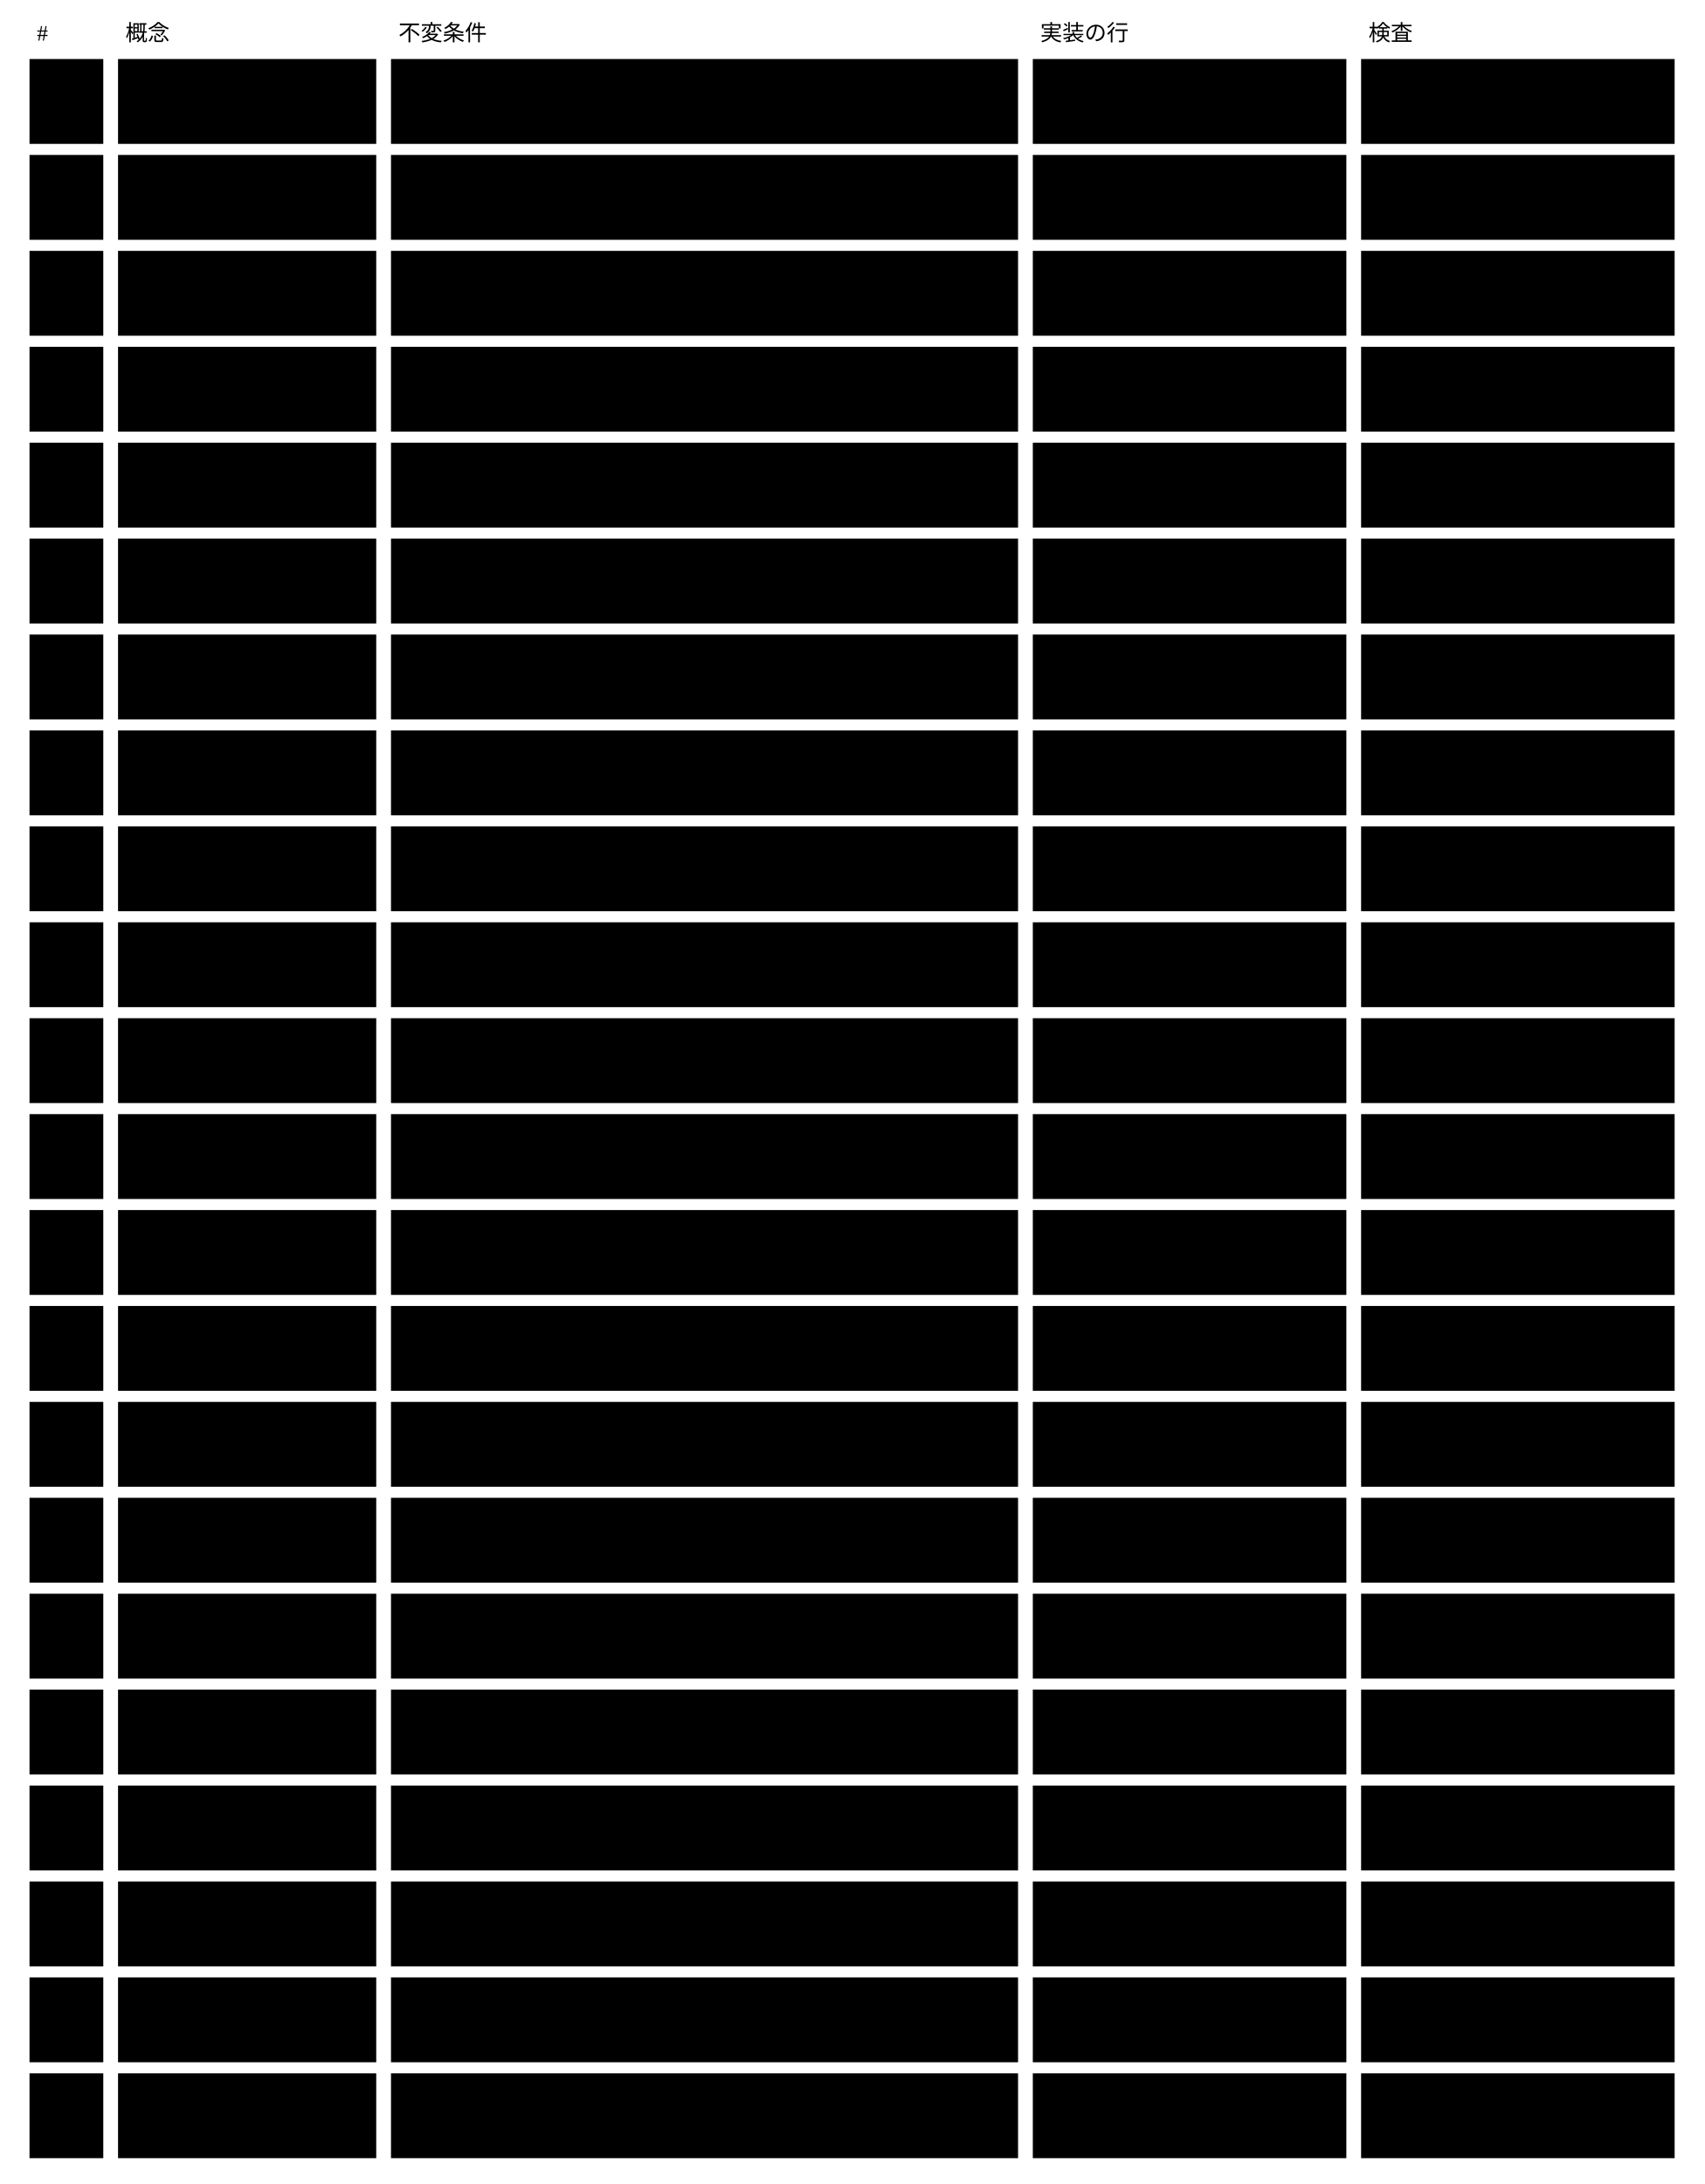
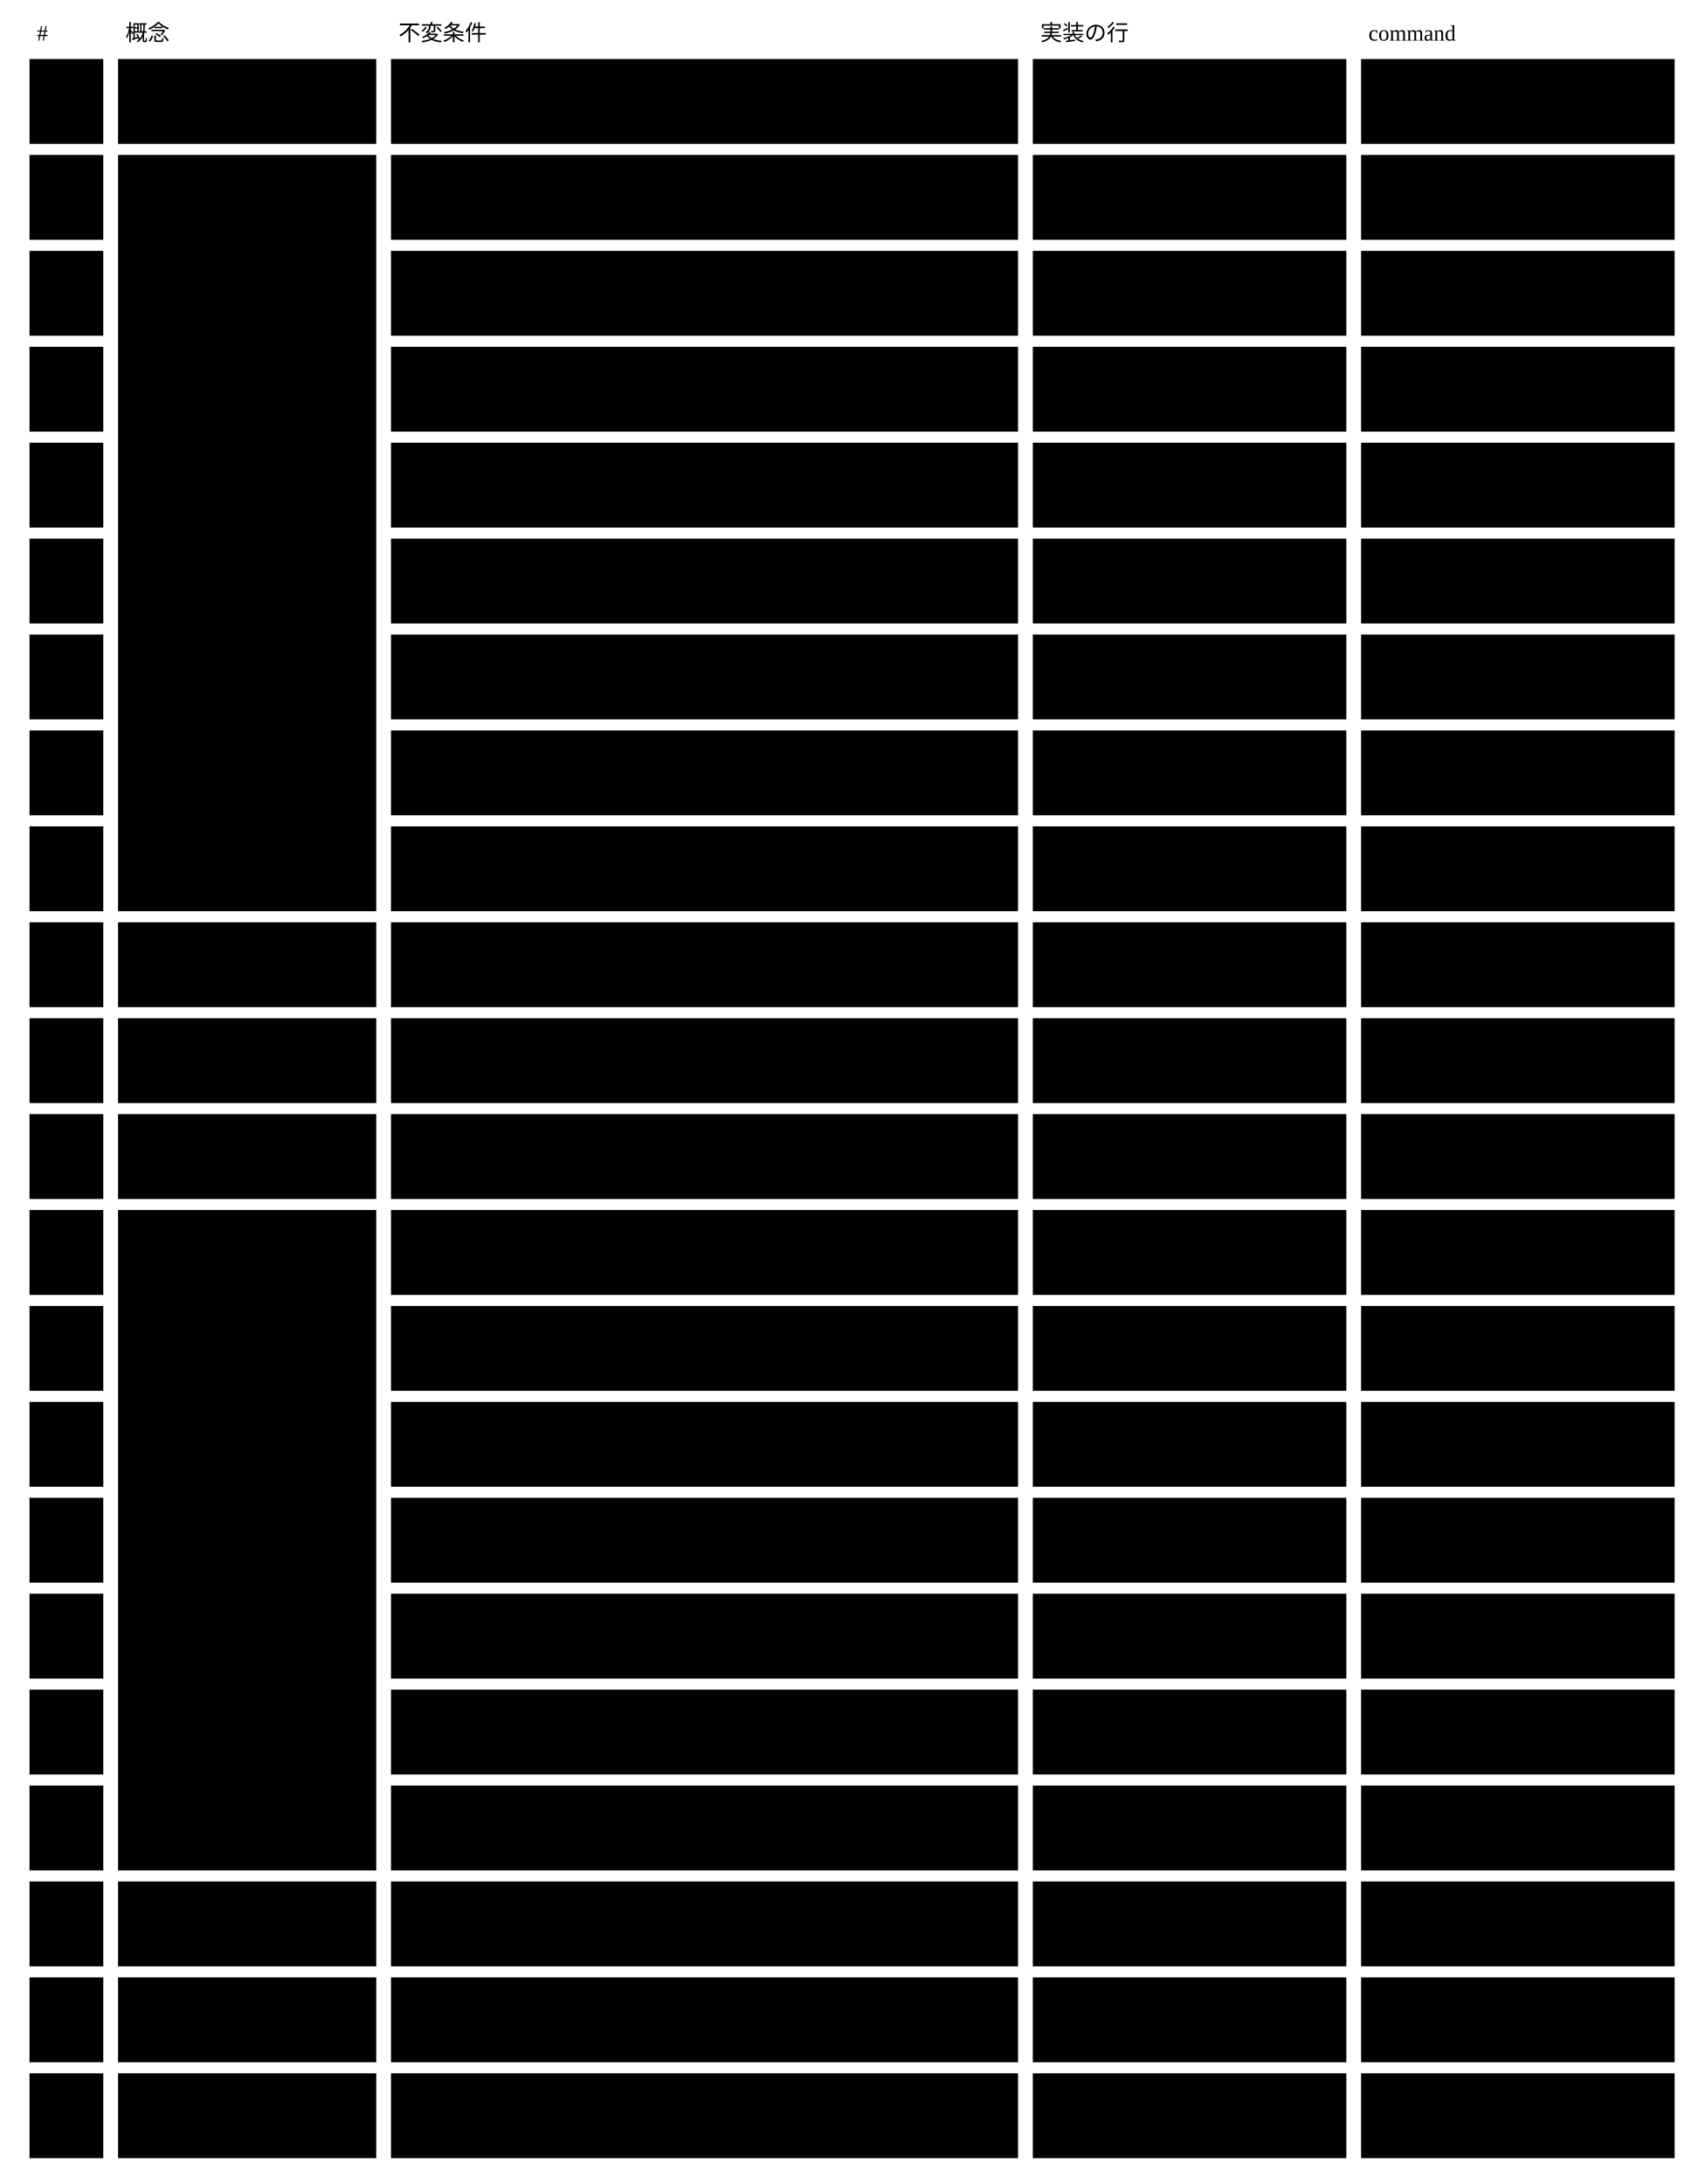
- <svg viewBox="0 0 924 1184" style="min-width:900px" role="img" aria-label="Semantic Domain Schema の不変条件22行と、実現する実装の行と、検査するコマンド">
+ <svg viewBox="0 0 924 1184" style="min-width:900px" role="img" aria-label="Semantic Domain Schema の不変条件22行を概念ごとに固めた表と、実現する実装の行と、検査する command">
  <text class="note" x="20" y="22">#</text>
  <text class="note" x="68" y="22">概念</text>
  <text class="note" x="216" y="22">不変条件</text>
  <text class="note" x="564" y="22">実装の行</text>
-   <text class="note" x="742" y="22">検査</text>
+   <text class="note" x="742" y="22">command</text>
+   <rect class="box focus" x="64" y="32" width="140" height="46" />
+   <text class="title" x="74" y="60">Abstract スキーマ</text>
+   <rect class="box focus" x="64" y="84" width="140" height="410" />
+   <text class="title" x="74" y="294">Concrete スキーマ</text>
+   <rect class="box focus" x="64" y="500" width="140" height="46" />
+   <text class="title" x="74" y="528">rule</text>
+   <rect class="box focus" x="64" y="552" width="140" height="46" />
+   <text class="title" x="74" y="580">term</text>
+   <rect class="box focus" x="64" y="604" width="140" height="46" />
+   <text class="title" x="74" y="632">公開した版</text>
+   <rect class="box focus" x="64" y="656" width="140" height="358" />
+   <text class="title" x="74" y="840">instance</text>
+   <rect class="box focus" x="64" y="1020" width="140" height="46" />
+   <text class="title" x="74" y="1048">承認の記録</text>
+   <rect class="box focus" x="64" y="1072" width="140" height="46" />
+   <text class="title" x="74" y="1100">検証結果</text>
+   <rect class="box focus" x="64" y="1124" width="140" height="46" />
+   <text class="title" x="74" y="1152">view</text>
  <rect class="box" x="16" y="32" width="40" height="46" />
  <text class="label" x="26" y="60">1</text>
-   <rect class="box focus" x="64" y="32" width="140" height="46" />
-   <text class="title" x="74" y="60">Abstract スキーマ</text>
  <rect class="box" x="212" y="32" width="340" height="46" />
  <text class="label" x="222" y="51">Abstract の版は名前で1つに決まり、</text>
  <text class="label" x="222" y="67">公開した版は中身を変えない</text>
  <rect class="box" x="560" y="32" width="170" height="46" />
  <text class="label" x="570" y="60">S1 ・ S2</text>
  <rect class="box" x="738" y="32" width="170" height="46" />
  <text class="label" x="748" y="60">check-schemas</text>
  <rect class="box" x="16" y="84" width="40" height="46" />
  <text class="label" x="26" y="112">2</text>
-   <rect class="box focus" x="64" y="84" width="140" height="46" />
-   <text class="title" x="74" y="112">Concrete スキーマ</text>
  <rect class="box" x="212" y="84" width="340" height="46" />
  <text class="label" x="222" y="103">1つの Abstract の版を申告し、</text>
  <text class="label" x="222" y="119">その版の契約を満たす</text>
  <rect class="box" x="560" y="84" width="170" height="46" />
  <text class="label" x="570" y="112">M（版の行）</text>
  <rect class="box" x="738" y="84" width="170" height="46" />
  <text class="label" x="748" y="112">check-schemas</text>
  <rect class="box" x="16" y="136" width="40" height="46" />
  <text class="label" x="26" y="164">3</text>
-   <rect class="box focus" x="64" y="136" width="140" height="46" />
-   <text class="title" x="74" y="164">Concrete スキーマ</text>
  <rect class="box" x="212" y="136" width="340" height="46" />
  <text class="label" x="222" y="155">$id は &lt;名&gt;/&lt;種類&gt;@v&lt;n&gt; で、</text>
  <text class="label" x="222" y="171">文脈の中で一意で、変えない</text>
  <rect class="box" x="560" y="136" width="170" height="46" />
  <text class="label" x="570" y="164">M（$id）・ S11</text>
  <rect class="box" x="738" y="136" width="170" height="46" />
  <text class="label" x="748" y="164">check-schemas</text>
  <rect class="box" x="16" y="188" width="40" height="46" />
  <text class="label" x="26" y="216">4</text>
-   <rect class="box focus" x="64" y="188" width="140" height="46" />
-   <text class="title" x="74" y="216">Concrete スキーマ</text>
  <rect class="box" x="212" y="188" width="340" height="46" />
  <text class="label" x="222" y="216">title と description を持つ</text>
  <rect class="box" x="560" y="188" width="170" height="46" />
  <text class="label" x="570" y="216">M</text>
  <rect class="box" x="738" y="188" width="170" height="46" />
  <text class="label" x="748" y="216">check-schemas</text>
  <rect class="box" x="16" y="240" width="40" height="46" />
  <text class="label" x="26" y="268">5</text>
-   <rect class="box focus" x="64" y="240" width="140" height="46" />
-   <text class="title" x="74" y="268">Concrete スキーマ</text>
  <rect class="box" x="212" y="240" width="340" height="46" />
  <text class="label" x="222" y="259">instance を作る Concrete は、</text>
  <text class="label" x="222" y="275">kind と $schema の const を持つ</text>
  <rect class="box" x="560" y="240" width="170" height="46" />
-   <text class="label" x="570" y="268">M ・ F7（未検査）</text>
+   <text class="label" x="570" y="259">M ・ F7</text>
+   <text class="label" x="570" y="275">（F7 は未検査）</text>
  <rect class="box" x="738" y="240" width="170" height="46" />
-   <text class="label" x="748" y="259">check-schemas</text>
-   <text class="label" x="748" y="275">置き場所は検査を足す</text>
+   <text class="label" x="748" y="268">check-schemas</text>
  <rect class="box" x="16" y="292" width="40" height="46" />
  <text class="label" x="26" y="320">6</text>
-   <rect class="box focus" x="64" y="292" width="140" height="46" />
-   <text class="title" x="74" y="320">Concrete スキーマ</text>
  <rect class="box" x="212" y="292" width="340" height="46" />
  <text class="label" x="222" y="311">書く単位ごとに description と</text>
  <text class="label" x="222" y="327">x-prompt を持ち、葉には書かない</text>
  <rect class="box" x="560" y="292" width="170" height="46" />
-   <text class="label" x="570" y="320">M ・ S4 ・ W7（未検査）</text>
+   <text class="label" x="570" y="311">M ・ S4 ・ W7</text>
+   <text class="label" x="570" y="327">（W7 は未検査）</text>
  <rect class="box" x="738" y="292" width="170" height="46" />
-   <text class="label" x="748" y="311">check-schemas</text>
-   <text class="label" x="748" y="327">葉は検査を足す</text>
+   <text class="label" x="748" y="320">check-schemas</text>
  <rect class="box" x="16" y="344" width="40" height="46" />
  <text class="label" x="26" y="372">7</text>
-   <rect class="box focus" x="64" y="344" width="140" height="46" />
-   <text class="title" x="74" y="372">Concrete スキーマ</text>
  <rect class="box" x="212" y="344" width="340" height="46" />
  <text class="label" x="222" y="363">申告していない x- を使わず、</text>
  <text class="label" x="222" y="379">基盤の名前を申告しない</text>
  <rect class="box" x="560" y="344" width="170" height="46" />
-   <text class="label" x="570" y="372">S3 ・ F9（未検査）</text>
+   <text class="label" x="570" y="363">S3 ・ F9</text>
+   <text class="label" x="570" y="379">（F9 は未検査）</text>
  <rect class="box" x="738" y="344" width="170" height="46" />
-   <text class="label" x="748" y="363">check-schemas</text>
-   <text class="label" x="748" y="379">申告は検査を足す</text>
+   <text class="label" x="748" y="372">check-schemas</text>
  <rect class="box" x="16" y="396" width="40" height="46" />
  <text class="label" x="26" y="424">8</text>
-   <rect class="box focus" x="64" y="396" width="140" height="46" />
-   <text class="title" x="74" y="424">Concrete スキーマ</text>
  <rect class="box" x="212" y="396" width="340" height="46" />
  <text class="label" x="222" y="415">参照 ・ 導出 ・ 描画の宣言は、</text>
  <text class="label" x="222" y="431">読める形である</text>
  <rect class="box" x="560" y="396" width="170" height="46" />
  <text class="label" x="570" y="424">S6〜S10</text>
  <rect class="box" x="738" y="396" width="170" height="46" />
  <text class="label" x="748" y="424">check-schemas</text>
  <rect class="box" x="16" y="448" width="40" height="46" />
  <text class="label" x="26" y="476">9</text>
-   <rect class="box focus" x="64" y="448" width="140" height="46" />
-   <text class="title" x="74" y="476">Concrete スキーマ</text>
  <rect class="box" x="212" y="448" width="340" height="46" />
  <text class="label" x="222" y="476">参照される種類は id を持つ</text>
  <rect class="box" x="560" y="448" width="170" height="46" />
  <text class="label" x="570" y="476">S12</text>
  <rect class="box" x="738" y="448" width="170" height="46" />
  <text class="label" x="748" y="476">check-schemas</text>
  <rect class="box" x="16" y="500" width="40" height="46" />
  <text class="label" x="26" y="528">10</text>
-   <rect class="box focus" x="64" y="500" width="140" height="46" />
-   <text class="title" x="74" y="528">rule</text>
  <rect class="box" x="212" y="500" width="340" height="46" />
  <text class="label" x="222" y="519">id ・ rule ・ why ・ test を持ち、</text>
  <text class="label" x="222" y="535">id はスキーマの中で一意である</text>
  <rect class="box" x="560" y="500" width="170" height="46" />
  <text class="label" x="570" y="528">M22〜M26 ・ S5</text>
  <rect class="box" x="738" y="500" width="170" height="46" />
  <text class="label" x="748" y="528">check-schemas</text>
  <rect class="box" x="16" y="552" width="40" height="46" />
  <text class="label" x="26" y="580">11</text>
-   <rect class="box focus" x="64" y="552" width="140" height="46" />
-   <text class="title" x="74" y="580">term</text>
  <rect class="box" x="212" y="552" width="340" height="46" />
  <text class="label" x="222" y="571">欄の意味は term への $ref で決まり、</text>
  <text class="label" x="222" y="587">1つの term を2つの意味で使わない</text>
  <rect class="box" x="560" y="552" width="170" height="46" />
  <text class="label" x="570" y="580">いま無い</text>
  <rect class="box" x="738" y="552" width="170" height="46" />
-   <text class="label" x="748" y="580">検査を足す</text>
+   <text class="label" x="748" y="580">（いま無い）</text>
  <rect class="box" x="16" y="604" width="40" height="46" />
  <text class="label" x="26" y="632">12</text>
-   <rect class="box focus" x="64" y="604" width="140" height="46" />
-   <text class="title" x="74" y="632">公開した版</text>
  <rect class="box" x="212" y="604" width="340" height="46" />
  <text class="label" x="222" y="623">書き換えない ・ 消さない ・</text>
  <text class="label" x="222" y="639">末尾に足すだけ</text>
  <rect class="box" x="560" y="604" width="170" height="46" />
-   <text class="label" x="570" y="632">P1〜P5</text>
+   <text class="label" x="570" y="623">P1〜P5</text>
+   <text class="label" x="570" y="639">（P3〜P5 は未検査）</text>
  <rect class="box" x="738" y="604" width="170" height="46" />
-   <text class="label" x="748" y="623">check-schemas</text>
-   <text class="label" x="748" y="639">P3〜P5 は検査を足す</text>
+   <text class="label" x="748" y="632">check-schemas</text>
  <rect class="box" x="16" y="656" width="40" height="46" />
  <text class="label" x="26" y="684">13</text>
-   <rect class="box focus" x="64" y="656" width="140" height="46" />
-   <text class="title" x="74" y="684">instance</text>
  <rect class="box" x="212" y="656" width="340" height="46" />
  <text class="label" x="222" y="675">$schema の名前で、</text>
  <text class="label" x="222" y="691">Concrete 1つに解決する</text>
  <rect class="box" x="560" y="656" width="170" height="46" />
  <text class="label" x="570" y="684">I1〜I4</text>
  <rect class="box" x="738" y="656" width="170" height="46" />
  <text class="label" x="748" y="675">create ・ update ・</text>
  <text class="label" x="748" y="691">check</text>
  <rect class="box" x="16" y="708" width="40" height="46" />
  <text class="label" x="26" y="736">14</text>
-   <rect class="box focus" x="64" y="708" width="140" height="46" />
-   <text class="title" x="74" y="736">instance</text>
  <rect class="box" x="212" y="708" width="340" height="46" />
  <text class="label" x="222" y="736">同じ場所に2つ作らない</text>
  <rect class="box" x="560" y="708" width="170" height="46" />
  <text class="label" x="570" y="736">I6</text>
  <rect class="box" x="738" y="708" width="170" height="46" />
  <text class="label" x="748" y="736">create</text>
  <rect class="box" x="16" y="760" width="40" height="46" />
  <text class="label" x="26" y="788">15</text>
-   <rect class="box focus" x="64" y="760" width="140" height="46" />
-   <text class="title" x="74" y="788">instance</text>
  <rect class="box" x="212" y="760" width="340" height="46" />
  <text class="label" x="222" y="779">更新は、読んだ時点のハッシュと</text>
  <text class="label" x="222" y="795">一致するときだけ成り立つ</text>
  <rect class="box" x="560" y="760" width="170" height="46" />
  <text class="label" x="570" y="788">I8</text>
  <rect class="box" x="738" y="760" width="170" height="46" />
  <text class="label" x="748" y="788">update</text>
  <rect class="box" x="16" y="812" width="40" height="46" />
  <text class="label" x="26" y="840">16</text>
-   <rect class="box focus" x="64" y="812" width="140" height="46" />
-   <text class="title" x="74" y="840">instance</text>
  <rect class="box" x="212" y="812" width="340" height="46" />
  <text class="label" x="222" y="831">Concrete を満たし、</text>
  <text class="label" x="222" y="847">未記入は違反と分けて持つ</text>
  <rect class="box" x="560" y="812" width="170" height="46" />
  <text class="label" x="570" y="840">I10</text>
  <rect class="box" x="738" y="812" width="170" height="46" />
  <text class="label" x="748" y="840">update ・ check</text>
  <rect class="box" x="16" y="864" width="40" height="46" />
  <text class="label" x="26" y="892">17</text>
-   <rect class="box focus" x="64" y="864" width="140" height="46" />
-   <text class="title" x="74" y="892">instance</text>
  <rect class="box" x="212" y="864" width="340" height="46" />
  <text class="label" x="222" y="883">x-ref の指す先があり、1つに決まり、</text>
  <text class="label" x="222" y="899">受け付ける値である</text>
  <rect class="box" x="560" y="864" width="170" height="46" />
  <text class="label" x="570" y="892">R1〜R5</text>
  <rect class="box" x="738" y="864" width="170" height="46" />
  <text class="label" x="748" y="892">check</text>
  <rect class="box" x="16" y="916" width="40" height="46" />
  <text class="label" x="26" y="944">18</text>
-   <rect class="box focus" x="64" y="916" width="140" height="46" />
-   <text class="title" x="74" y="944">instance</text>
  <rect class="box" x="212" y="916" width="340" height="46" />
  <text class="label" x="222" y="935">関係の数の制約（covered_by ・</text>
  <text class="label" x="222" y="951">unique ・ inverse）を満たす</text>
  <rect class="box" x="560" y="916" width="170" height="46" />
  <text class="label" x="570" y="944">R6〜R10</text>
  <rect class="box" x="738" y="916" width="170" height="46" />
  <text class="label" x="748" y="944">check</text>
  <rect class="box" x="16" y="968" width="40" height="46" />
  <text class="label" x="26" y="996">19</text>
-   <rect class="box focus" x="64" y="968" width="140" height="46" />
-   <text class="title" x="74" y="996">instance</text>
  <rect class="box" x="212" y="968" width="340" height="46" />
  <text class="label" x="222" y="987">x-derive の宣言値が導出値と</text>
  <text class="label" x="222" y="1003">一致し、expect を満たす</text>
  <rect class="box" x="560" y="968" width="170" height="46" />
  <text class="label" x="570" y="996">D1 ・ D2</text>
  <rect class="box" x="738" y="968" width="170" height="46" />
  <text class="label" x="748" y="996">check</text>
  <rect class="box" x="16" y="1020" width="40" height="46" />
  <text class="label" x="26" y="1048">20</text>
-   <rect class="box focus" x="64" y="1020" width="140" height="46" />
-   <text class="title" x="74" y="1048">承認の記録</text>
  <rect class="box" x="212" y="1020" width="340" height="46" />
  <text class="label" x="222" y="1039">検証エラー ・ ずれ ・ 未記入が無いときだけ</text>
  <text class="label" x="222" y="1055">承認し、承認した時点のハッシュを持つ</text>
  <rect class="box" x="560" y="1020" width="170" height="46" />
  <text class="label" x="570" y="1048">A1〜A6 ・ R11</text>
  <rect class="box" x="738" y="1020" width="170" height="46" />
  <text class="label" x="748" y="1048">approve ・ check</text>
  <rect class="box" x="16" y="1072" width="40" height="46" />
  <text class="label" x="26" y="1100">21</text>
-   <rect class="box focus" x="64" y="1072" width="140" height="46" />
-   <text class="title" x="74" y="1100">検証結果</text>
  <rect class="box" x="212" y="1072" width="340" height="46" />
  <text class="label" x="222" y="1091">rule 1件ごとに5つの値のどれかを返し、</text>
  <text class="label" x="222" y="1107">検証できなかった rule も返す</text>
  <rect class="box" x="560" y="1072" width="170" height="46" />
  <text class="label" x="570" y="1100">いま無い</text>
  <rect class="box" x="738" y="1072" width="170" height="46" />
-   <text class="label" x="748" y="1100">検査を足す</text>
+   <text class="label" x="748" y="1100">（いま無い）</text>
  <rect class="box" x="16" y="1124" width="40" height="46" />
  <text class="label" x="26" y="1152">22</text>
-   <rect class="box focus" x="64" y="1124" width="140" height="46" />
-   <text class="title" x="74" y="1152">view</text>
  <rect class="box" x="212" y="1124" width="340" height="46" />
  <text class="label" x="222" y="1143">形とコントラストを満たし、</text>
  <text class="label" x="222" y="1159">失敗したら1ページも書かない</text>
  <rect class="box" x="560" y="1124" width="170" height="46" />
  <text class="label" x="570" y="1152">V1〜V21</text>
  <rect class="box" x="738" y="1124" width="170" height="46" />
  <text class="label" x="748" y="1152">render</text>
</svg>
